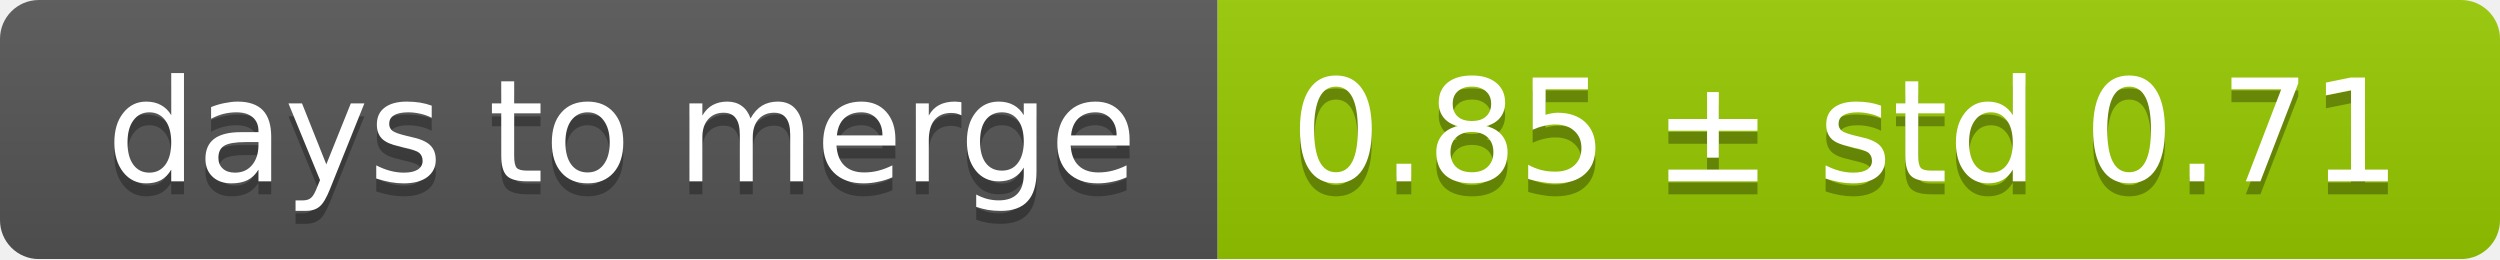
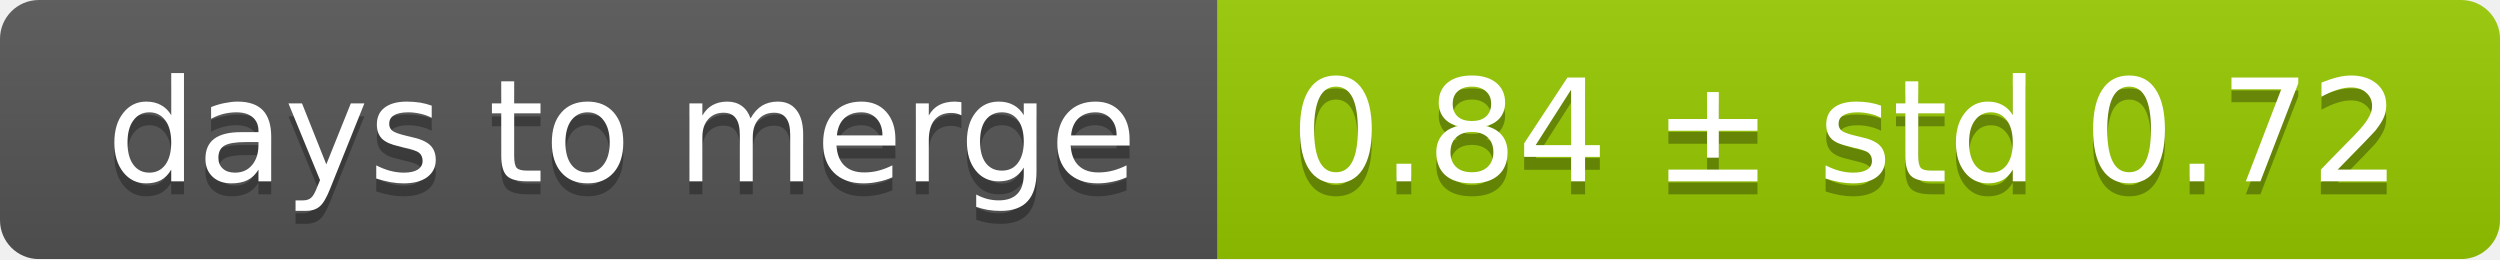
<svg xmlns="http://www.w3.org/2000/svg" width="193" height="20">
  <linearGradient id="smooth" x2="0" y2="100%">
    <stop offset="0" stop-color="#bbb" stop-opacity=".1" />
    <stop offset="1" stop-opacity=".1" />
  </linearGradient>
  <mask id="round">
    <rect width="193" height="20" rx="3" fill="#fff" />
  </mask>
  <g mask="url(#round)">
    <rect width="94" height="20" fill="#555" />
    <rect x="94" width="99" height="20" fill="#97ca00" />
    <rect width="193" height="20" fill="url(#smooth)" />
  </g>
  <g fill="#fff" text-anchor="middle" font-family="DejaVu Sans,Verdana,Geneva,sans-serif" font-size="11">
    <text x="48" y="15" fill="#010101" fill-opacity=".3">days to merge</text>
    <text x="48" y="14">days to merge</text>
-     <text x="142.5" y="15" fill="#010101" fill-opacity=".3">0.85 ± std 0.71</text>
-     <text x="142.5" y="14">0.85 ± std 0.71</text>
+     <text x="142.5" y="15" fill="#010101" fill-opacity=".3">0.84 ± std 0.72</text>
+     <text x="142.5" y="14">0.84 ± std 0.72</text>
  </g>
</svg>
